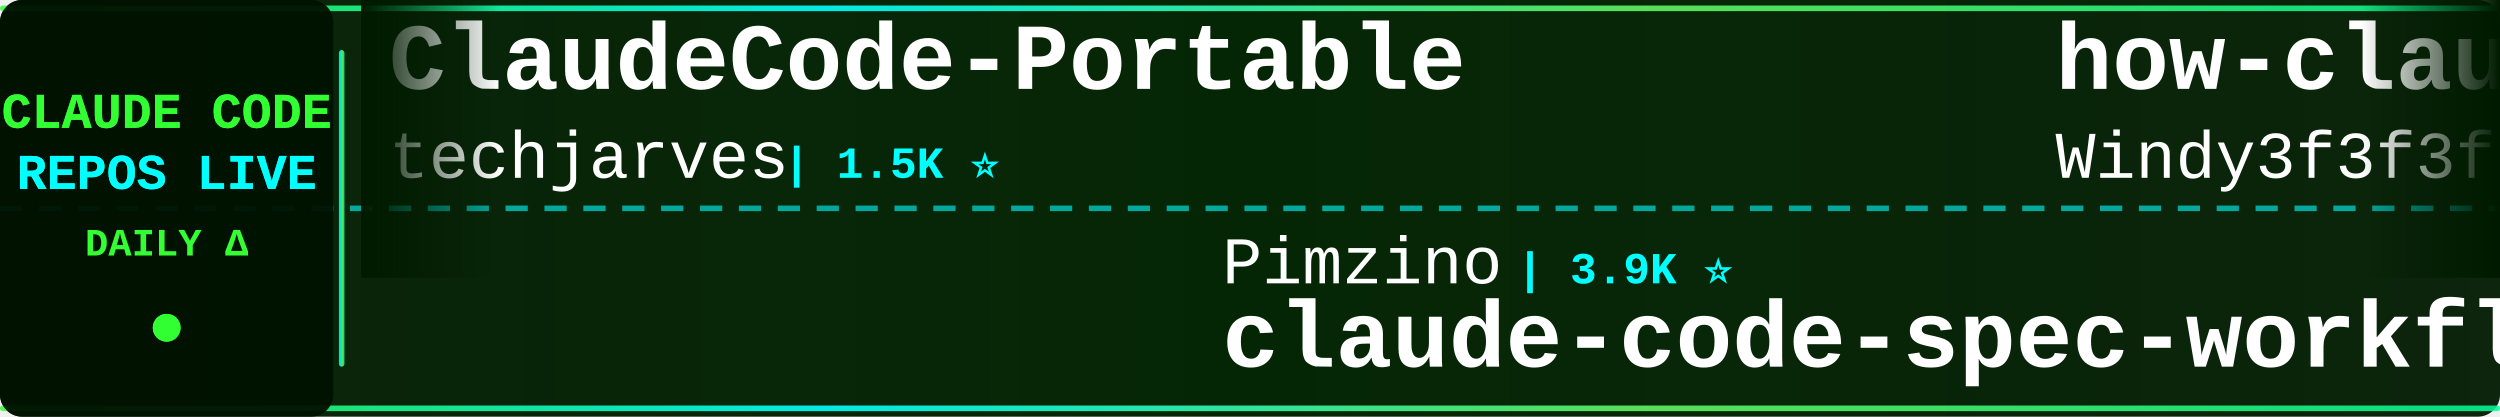
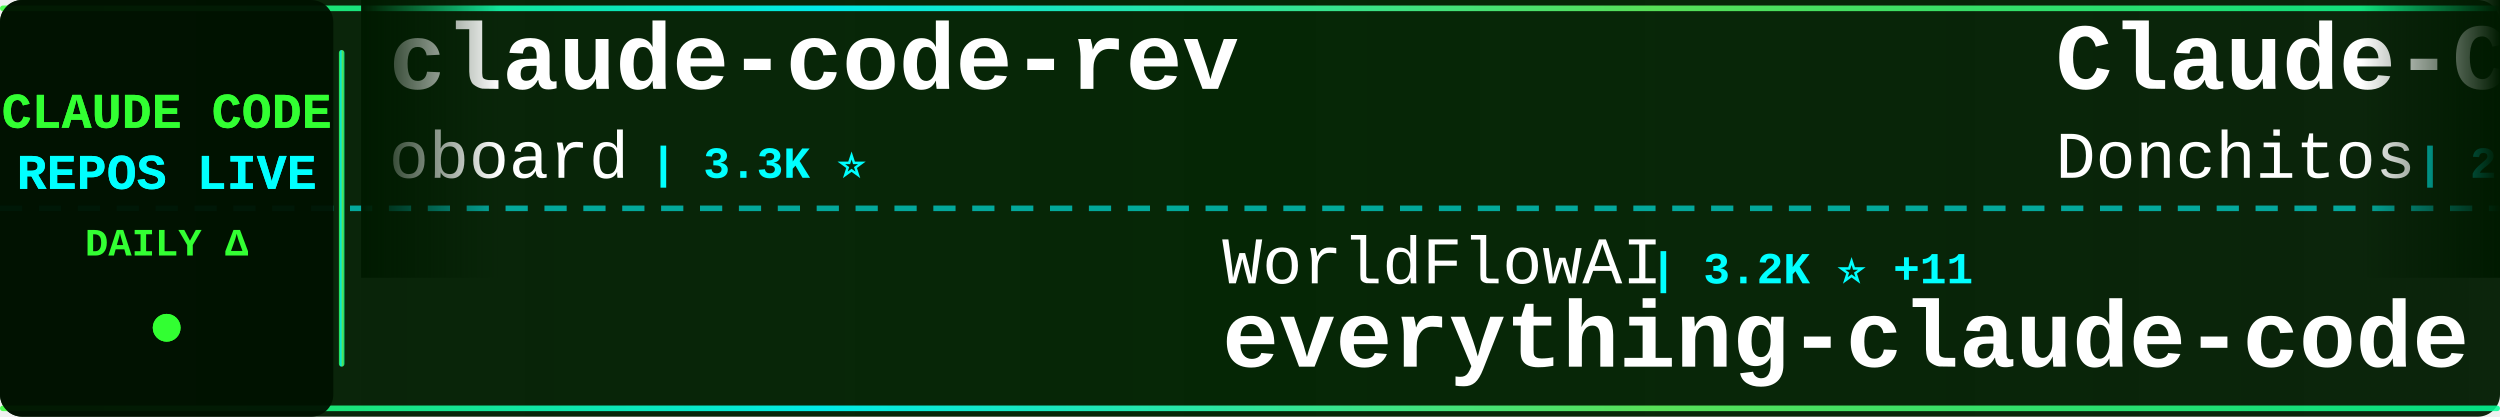
<svg xmlns="http://www.w3.org/2000/svg" width="900" height="150">
  <defs>
    <linearGradient id="tickerBg" x1="0%" y1="0%" x2="100%" y2="0%">
      <stop offset="0%" style="stop-color:#001a00;stop-opacity:0.95" />
      <stop offset="50%" style="stop-color:#002200;stop-opacity:0.98" />
      <stop offset="100%" style="stop-color:#001a00;stop-opacity:0.95" />
    </linearGradient>
    <linearGradient id="borderGrad" x1="0%" y1="0%" x2="100%" y2="0%">
      <stop offset="0%" style="stop-color:#33ff33;stop-opacity:0.85">
        <animate attributeName="stop-opacity" values="0.85;1;0.85" dur="2s" repeatCount="indefinite" />
      </stop>
      <stop offset="33%" style="stop-color:#00ffff;stop-opacity:0.9">
        <animate attributeName="stop-opacity" values="0.9;1;0.9" dur="2.2s" repeatCount="indefinite" />
      </stop>
      <stop offset="66%" style="stop-color:#66ff66;stop-opacity:0.85">
        <animate attributeName="stop-opacity" values="0.85;1;0.85" dur="1.8s" repeatCount="indefinite" />
      </stop>
      <stop offset="100%" style="stop-color:#00ff99;stop-opacity:0.85">
        <animate attributeName="stop-opacity" values="0.85;1;0.85" dur="2s" repeatCount="indefinite" />
      </stop>
    </linearGradient>
    <filter id="textGlow">
      <feGaussianBlur stdDeviation="0.1" result="coloredBlur" />
      <feMerge>
        <feMergeNode in="coloredBlur" />
        <feMergeNode in="SourceGraphic" />
      </feMerge>
    </filter>
    <filter id="metricGlow">
      <feGaussianBlur stdDeviation="0.2" result="coloredBlur" />
      <feMerge>
        <feMergeNode in="coloredBlur" />
        <feMergeNode in="SourceGraphic" />
      </feMerge>
    </filter>
    <linearGradient id="leftFade" x1="0%" y1="0%" x2="100%" y2="0%">
      <stop offset="0%" style="stop-color:#001a00;stop-opacity:1" />
      <stop offset="100%" style="stop-color:#001a00;stop-opacity:0" />
    </linearGradient>
    <linearGradient id="rightFade" x1="0%" y1="0%" x2="100%" y2="0%">
      <stop offset="0%" style="stop-color:#001a00;stop-opacity:0" />
      <stop offset="100%" style="stop-color:#001a00;stop-opacity:1" />
    </linearGradient>
  </defs>
  <rect width="900" height="150" fill="url(#tickerBg)" rx="8" />
  <rect x="0" y="2" width="900" height="2" fill="url(#borderGrad)" rx="1" />
  <rect x="0" y="146" width="900" height="2" fill="url(#borderGrad)" rx="1" />
  <line x1="0" y1="75" x2="900" y2="75" stroke="#00ffff" stroke-width="2" stroke-dasharray="8 6" opacity="0.6" />
  <rect x="0" y="0" width="120" height="150" fill="#001100" opacity="0.95" rx="8" />
  <text x="60" y="46" font-family="'Courier New', monospace" font-size="18" font-weight="bold" fill="#33ff33" text-anchor="middle" filter="url(#textGlow)">
    CLAUDE CODE
  </text>
  <text x="60" y="68" font-family="'Courier New', monospace" font-size="18" font-weight="bold" fill="#00ffff" text-anchor="middle" filter="url(#textGlow)">
    REPOS LIVE
  </text>
  <text x="60" y="92" font-family="'Courier New', monospace" font-size="14" font-weight="bold" fill="#33ff33" text-anchor="middle">
    DAILY Δ
  </text>
  <circle cx="60" cy="118" r="5" fill="#33ff33" filter="url(#metricGlow)">
    <animate attributeName="r" values="4;6;4" dur="1.5s" repeatCount="indefinite" />
    <animate attributeName="opacity" values="0.6;1;0.6" dur="1.5s" repeatCount="indefinite" />
  </circle>
  <rect x="122" y="18" width="2" height="114" fill="url(#borderGrad)" rx="1" />
  <clipPath id="tickerClip">
    <rect x="130" y="0" width="770" height="150" />
  </clipPath>
  <g clip-path="url(#tickerClip)">
    <g id="tickerItems">
      <animateTransform attributeName="transform" attributeType="XML" type="translate" from="0 0" to="-3000 0" dur="54s" repeatCount="indefinite" />
      <g transform="translate(0, 0)">
-         <text x="140" y="32" font-family="'Courier New', monospace" font-size="34" font-weight="bold" fill="#ffffff">ClaudeCode-Portable</text>
-         <text x="140" y="64" font-family="'Courier New', monospace" font-size="24" font-weight="normal" fill="#ffffff" opacity="1.0">techjarves</text>
-         <text x="282" y="64" font-family="'Courier New', monospace" font-size="16" font-weight="bold" fill="#00ffff"> | 1.5K ⭐</text>
+         <text x="140" y="32" font-family="'Courier New', monospace" font-size="34" font-weight="bold" fill="#ffffff">claude-code-rev</text>
+         <text x="140" y="64" font-family="'Courier New', monospace" font-size="24" font-weight="normal" fill="#ffffff" opacity="1.0">oboard</text>
+         <text x="234" y="64" font-family="'Courier New', monospace" font-size="16" font-weight="bold" fill="#00ffff"> | 3.3K ⭐</text>
      </g>
      <g transform="translate(300, 0)">
-         <text x="140" y="102" font-family="'Courier New', monospace" font-size="24" font-weight="normal" fill="#ffffff" opacity="1.0">Pimzino</text>
-         <text x="246" y="102" font-family="'Courier New', monospace" font-size="16" font-weight="bold" fill="#00ffff"> | 3.9K ⭐</text>
-         <text x="140" y="132" font-family="'Courier New', monospace" font-size="34" font-weight="bold" fill="#ffffff">claude-code-spec-workflo...</text>
+         <text x="140" y="102" font-family="'Courier New', monospace" font-size="24" font-weight="normal" fill="#ffffff" opacity="1.0">WorldFlowAI</text>
+         <text x="294" y="102" font-family="'Courier New', monospace" font-size="16" font-weight="bold" fill="#00ffff"> | 3.2K ⭐ +11</text>
+         <text x="140" y="132" font-family="'Courier New', monospace" font-size="34" font-weight="bold" fill="#ffffff">everything-claude-code</text>
      </g>
      <g transform="translate(600, 0)">
-         <text x="140" y="32" font-family="'Courier New', monospace" font-size="34" font-weight="bold" fill="#ffffff">how-claude-code-works</text>
-         <text x="140" y="64" font-family="'Courier New', monospace" font-size="24" font-weight="normal" fill="#ffffff" opacity="1.0">Windy3f3f3f3f</text>
-         <text x="318" y="64" font-family="'Courier New', monospace" font-size="16" font-weight="bold" fill="#00ffff"> | 3.6K ⭐ +1</text>
+         <text x="140" y="32" font-family="'Courier New', monospace" font-size="34" font-weight="bold" fill="#ffffff">Claude-Code-Game-Studios</text>
+         <text x="140" y="64" font-family="'Courier New', monospace" font-size="24" font-weight="normal" fill="#ffffff" opacity="1.0">Donchitos</text>
+         <text x="270" y="64" font-family="'Courier New', monospace" font-size="16" font-weight="bold" fill="#00ffff"> | 25.2K ⭐ +3</text>
      </g>
      <g transform="translate(900, 0)">
-         <text x="140" y="102" font-family="'Courier New', monospace" font-size="24" font-weight="normal" fill="#ffffff" opacity="1.0">isboyjc</text>
-         <text x="246" y="102" font-family="'Courier New', monospace" font-size="16" font-weight="bold" fill="#00ffff"> | 162 ⭐</text>
+         <text x="140" y="102" font-family="'Courier New', monospace" font-size="24" font-weight="normal" fill="#ffffff" opacity="1.0">Cranot</text>
+         <text x="234" y="102" font-family="'Courier New', monospace" font-size="16" font-weight="bold" fill="#00ffff"> | 2.9K ⭐</text>
+         <text x="140" y="132" font-family="'Courier New', monospace" font-size="34" font-weight="bold" fill="#ffffff">claude-code-guide</text>
+       </g>
+       <g transform="translate(1200, 0)">
+         <text x="140" y="32" font-family="'Courier New', monospace" font-size="34" font-weight="bold" fill="#ffffff">claude-code-base-action</text>
+         <text x="140" y="64" font-family="'Courier New', monospace" font-size="24" font-weight="normal" fill="#ffffff" opacity="1.0">anthropics</text>
+         <text x="282" y="64" font-family="'Courier New', monospace" font-size="16" font-weight="bold" fill="#00ffff"> | 985 ⭐ -1</text>
+       </g>
+       <g transform="translate(1500, 0)">
+         <text x="140" y="102" font-family="'Courier New', monospace" font-size="24" font-weight="normal" fill="#ffffff" opacity="1.0">claude-code-best</text>
+         <text x="354" y="102" font-family="'Courier New', monospace" font-size="16" font-weight="bold" fill="#00ffff"> | 22.6K ⭐ +5</text>
        <text x="140" y="132" font-family="'Courier New', monospace" font-size="34" font-weight="bold" fill="#ffffff">claude-code</text>
      </g>
-       <g transform="translate(1200, 0)">
-         <text x="140" y="32" font-family="'Courier New', monospace" font-size="34" font-weight="bold" fill="#ffffff">pi-vs-claude-code</text>
-         <text x="140" y="64" font-family="'Courier New', monospace" font-size="24" font-weight="normal" fill="#ffffff" opacity="1.0">disler</text>
-         <text x="234" y="64" font-family="'Courier New', monospace" font-size="16" font-weight="bold" fill="#00ffff"> | 1.7K ⭐ +1</text>
-       </g>
-       <g transform="translate(1500, 0)">
-         <text x="140" y="102" font-family="'Courier New', monospace" font-size="24" font-weight="normal" fill="#ffffff" opacity="1.0">JrCx7scC</text>
-         <text x="258" y="102" font-family="'Courier New', monospace" font-size="16" font-weight="bold" fill="#00ffff"> | 376 ⭐</text>
-         <text x="140" y="132" font-family="'Courier New', monospace" font-size="34" font-weight="bold" fill="#ffffff">claude-code-source</text>
-       </g>
      <g transform="translate(1800, 0)">
-         <text x="140" y="32" font-family="'Courier New', monospace" font-size="34" font-weight="bold" fill="#ffffff">claude-code-source</text>
-         <text x="140" y="64" font-family="'Courier New', monospace" font-size="24" font-weight="normal" fill="#ffffff" opacity="1.0">AprilNEA</text>
-         <text x="258" y="64" font-family="'Courier New', monospace" font-size="16" font-weight="bold" fill="#00ffff"> | 391 ⭐</text>
+         <text x="140" y="32" font-family="'Courier New', monospace" font-size="34" font-weight="bold" fill="#ffffff">claude-code-security-rev...</text>
+         <text x="140" y="64" font-family="'Courier New', monospace" font-size="24" font-weight="normal" fill="#ffffff" opacity="1.0">anthropics</text>
+         <text x="282" y="64" font-family="'Courier New', monospace" font-size="16" font-weight="bold" fill="#00ffff"> | 6.2K ⭐</text>
      </g>
      <g transform="translate(2100, 0)">
-         <text x="140" y="102" font-family="'Courier New', monospace" font-size="24" font-weight="normal" fill="#ffffff" opacity="1.0">Yuyz0112</text>
-         <text x="258" y="102" font-family="'Courier New', monospace" font-size="16" font-weight="bold" fill="#00ffff"> | 2.4K ⭐</text>
-         <text x="140" y="132" font-family="'Courier New', monospace" font-size="34" font-weight="bold" fill="#ffffff">claude-code-reverse</text>
+         <text x="140" y="102" font-family="'Courier New', monospace" font-size="24" font-weight="normal" fill="#ffffff" opacity="1.0">techjarves</text>
+         <text x="282" y="102" font-family="'Courier New', monospace" font-size="16" font-weight="bold" fill="#00ffff"> | 1.5K ⭐ -1</text>
+         <text x="140" y="132" font-family="'Courier New', monospace" font-size="34" font-weight="bold" fill="#ffffff">ClaudeCode-Portable</text>
      </g>
      <g transform="translate(2400, 0)">
-         <text x="140" y="32" font-family="'Courier New', monospace" font-size="34" font-weight="bold" fill="#ffffff">claude-code-guide</text>
-         <text x="140" y="64" font-family="'Courier New', monospace" font-size="24" font-weight="normal" fill="#ffffff" opacity="1.0">Cranot</text>
-         <text x="234" y="64" font-family="'Courier New', monospace" font-size="16" font-weight="bold" fill="#00ffff"> | 2.9K ⭐</text>
+         <text x="140" y="32" font-family="'Courier New', monospace" font-size="34" font-weight="bold" fill="#ffffff">claude-code-source</text>
+         <text x="140" y="64" font-family="'Courier New', monospace" font-size="24" font-weight="normal" fill="#ffffff" opacity="1.0">JrCx7scC</text>
+         <text x="258" y="64" font-family="'Courier New', monospace" font-size="16" font-weight="bold" fill="#00ffff"> | 376 ⭐</text>
      </g>
      <g transform="translate(2700, 0)">
-         <text x="140" y="102" font-family="'Courier New', monospace" font-size="24" font-weight="normal" fill="#ffffff" opacity="1.0">FlorianBruniaux</text>
-         <text x="342" y="102" font-family="'Courier New', monospace" font-size="16" font-weight="bold" fill="#00ffff"> | 6.0K ⭐ +1</text>
-         <text x="140" y="132" font-family="'Courier New', monospace" font-size="34" font-weight="bold" fill="#ffffff">claude-code-ultimate-gui...</text>
+         <text x="140" y="102" font-family="'Courier New', monospace" font-size="24" font-weight="normal" fill="#ffffff" opacity="1.0">pengchengneo</text>
+         <text x="306" y="102" font-family="'Courier New', monospace" font-size="16" font-weight="bold" fill="#00ffff"> | 1.8K ⭐</text>
+         <text x="140" y="132" font-family="'Courier New', monospace" font-size="34" font-weight="bold" fill="#ffffff">Claude-Code</text>
      </g>
      <g transform="translate(3000, 0)">
-         <text x="140" y="32" font-family="'Courier New', monospace" font-size="34" font-weight="bold" fill="#ffffff">ClaudeCode-Portable</text>
-         <text x="140" y="64" font-family="'Courier New', monospace" font-size="24" font-weight="normal" fill="#ffffff" opacity="1.0">techjarves</text>
-         <text x="282" y="64" font-family="'Courier New', monospace" font-size="16" font-weight="bold" fill="#00ffff"> | 1.5K ⭐</text>
+         <text x="140" y="32" font-family="'Courier New', monospace" font-size="34" font-weight="bold" fill="#ffffff">claude-code-rev</text>
+         <text x="140" y="64" font-family="'Courier New', monospace" font-size="24" font-weight="normal" fill="#ffffff" opacity="1.0">oboard</text>
+         <text x="234" y="64" font-family="'Courier New', monospace" font-size="16" font-weight="bold" fill="#00ffff"> | 3.3K ⭐</text>
      </g>
      <g transform="translate(3300, 0)">
-         <text x="140" y="102" font-family="'Courier New', monospace" font-size="24" font-weight="normal" fill="#ffffff" opacity="1.0">Pimzino</text>
-         <text x="246" y="102" font-family="'Courier New', monospace" font-size="16" font-weight="bold" fill="#00ffff"> | 3.9K ⭐</text>
-         <text x="140" y="132" font-family="'Courier New', monospace" font-size="34" font-weight="bold" fill="#ffffff">claude-code-spec-workflo...</text>
+         <text x="140" y="102" font-family="'Courier New', monospace" font-size="24" font-weight="normal" fill="#ffffff" opacity="1.0">WorldFlowAI</text>
+         <text x="294" y="102" font-family="'Courier New', monospace" font-size="16" font-weight="bold" fill="#00ffff"> | 3.2K ⭐ +11</text>
+         <text x="140" y="132" font-family="'Courier New', monospace" font-size="34" font-weight="bold" fill="#ffffff">everything-claude-code</text>
      </g>
      <g transform="translate(3600, 0)">
-         <text x="140" y="32" font-family="'Courier New', monospace" font-size="34" font-weight="bold" fill="#ffffff">how-claude-code-works</text>
-         <text x="140" y="64" font-family="'Courier New', monospace" font-size="24" font-weight="normal" fill="#ffffff" opacity="1.0">Windy3f3f3f3f</text>
-         <text x="318" y="64" font-family="'Courier New', monospace" font-size="16" font-weight="bold" fill="#00ffff"> | 3.6K ⭐ +1</text>
+         <text x="140" y="32" font-family="'Courier New', monospace" font-size="34" font-weight="bold" fill="#ffffff">Claude-Code-Game-Studios</text>
+         <text x="140" y="64" font-family="'Courier New', monospace" font-size="24" font-weight="normal" fill="#ffffff" opacity="1.0">Donchitos</text>
+         <text x="270" y="64" font-family="'Courier New', monospace" font-size="16" font-weight="bold" fill="#00ffff"> | 25.2K ⭐ +3</text>
      </g>
      <g transform="translate(3900, 0)">
-         <text x="140" y="102" font-family="'Courier New', monospace" font-size="24" font-weight="normal" fill="#ffffff" opacity="1.0">isboyjc</text>
-         <text x="246" y="102" font-family="'Courier New', monospace" font-size="16" font-weight="bold" fill="#00ffff"> | 162 ⭐</text>
-         <text x="140" y="132" font-family="'Courier New', monospace" font-size="34" font-weight="bold" fill="#ffffff">claude-code</text>
+         <text x="140" y="102" font-family="'Courier New', monospace" font-size="24" font-weight="normal" fill="#ffffff" opacity="1.0">Cranot</text>
+         <text x="234" y="102" font-family="'Courier New', monospace" font-size="16" font-weight="bold" fill="#00ffff"> | 2.9K ⭐</text>
+         <text x="140" y="132" font-family="'Courier New', monospace" font-size="34" font-weight="bold" fill="#ffffff">claude-code-guide</text>
      </g>
    </g>
  </g>
  <rect x="130" y="0" width="50" height="100" fill="url(#leftFade)" />
  <rect x="850" y="0" width="50" height="100" fill="url(#rightFade)" />
</svg>
